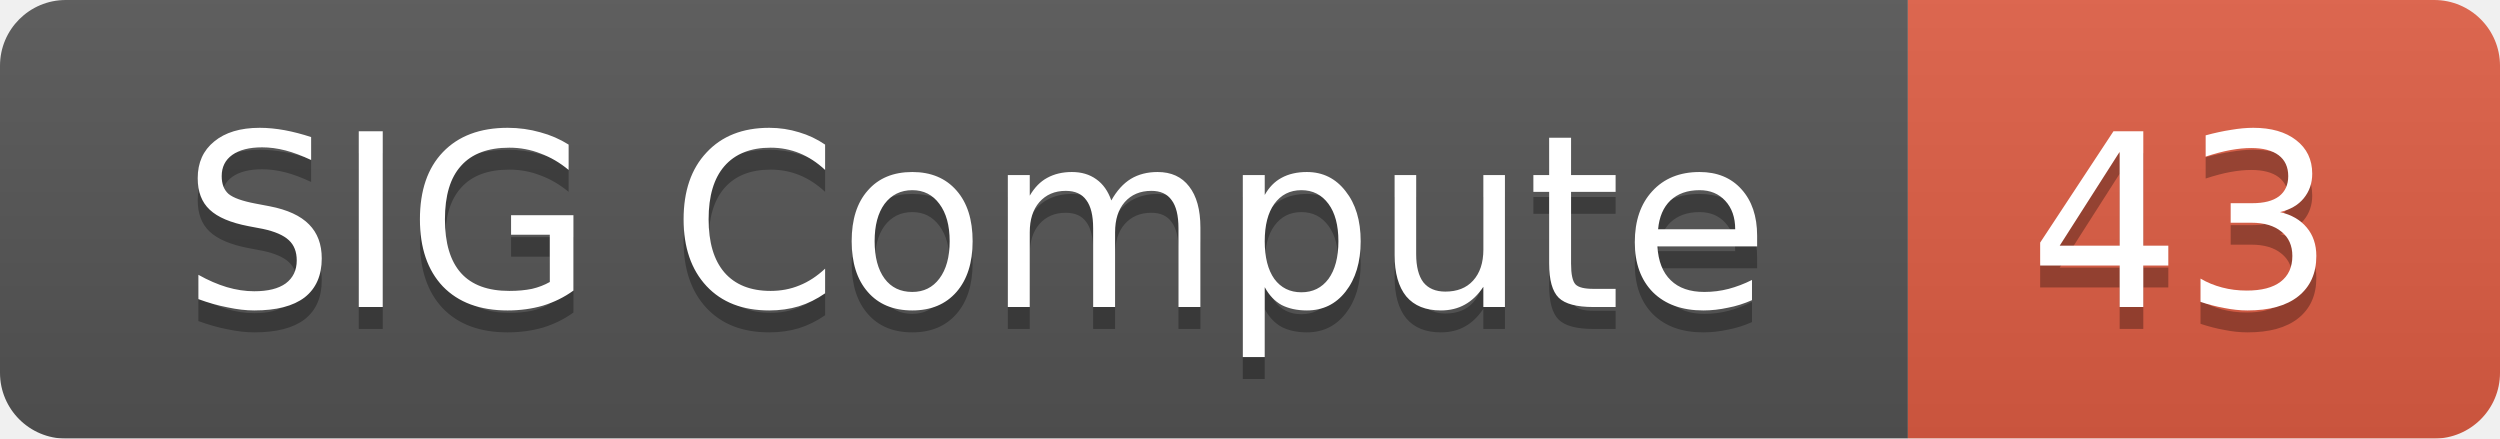
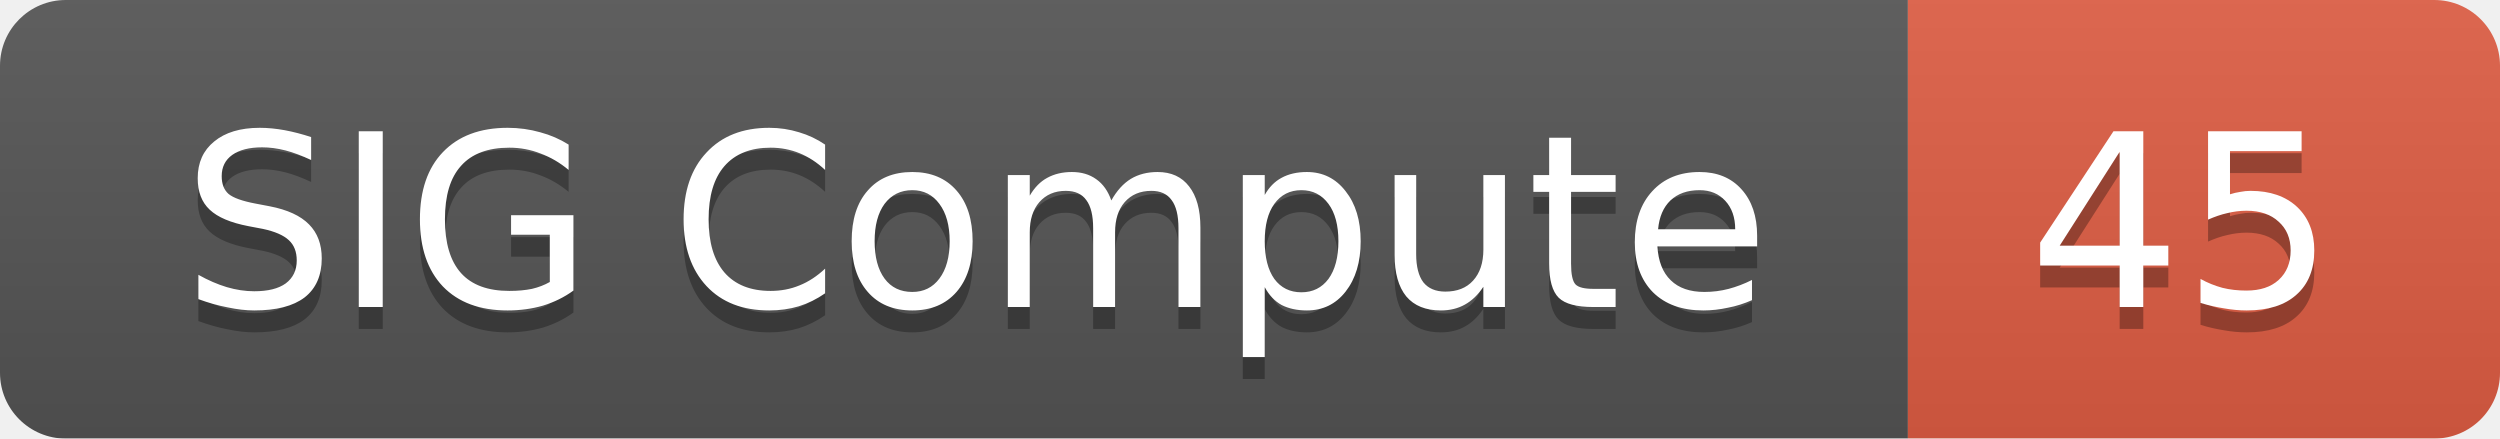
<svg xmlns="http://www.w3.org/2000/svg" width="114" height="20">
  <linearGradient id="smooth" x2="0" y2="100%">
    <stop offset="0" stop-color="#bbb" stop-opacity=".1" />
    <stop offset="1" stop-opacity=".1" />
  </linearGradient>
  <mask id="round">
    <rect width="114" height="20" rx="3" fill="#fff" />
  </mask>
  <g mask="url(#round)">
    <rect width="87" height="20" fill="#555" />
    <rect x="87" width="27" height="20" fill="#e05d44" />
    <rect width="114" height="20" fill="url(#smooth)" />
  </g>
  <g fill="#fff" text-anchor="middle" font-family="DejaVu Sans,Verdana,Geneva,sans-serif" font-size="11">
    <text x="44.5" y="15" fill="#010101" fill-opacity=".3">SIG Compute</text>
    <text x="44.5" y="14">SIG Compute</text>
-     <text x="99.5" y="15" fill="#010101" fill-opacity=".3">43</text>
-     <text x="99.5" y="14">43</text>
+     <text x="99.5" y="15" fill="#010101" fill-opacity=".3">45</text>
+     <text x="99.5" y="14">45</text>
  </g>
</svg>
